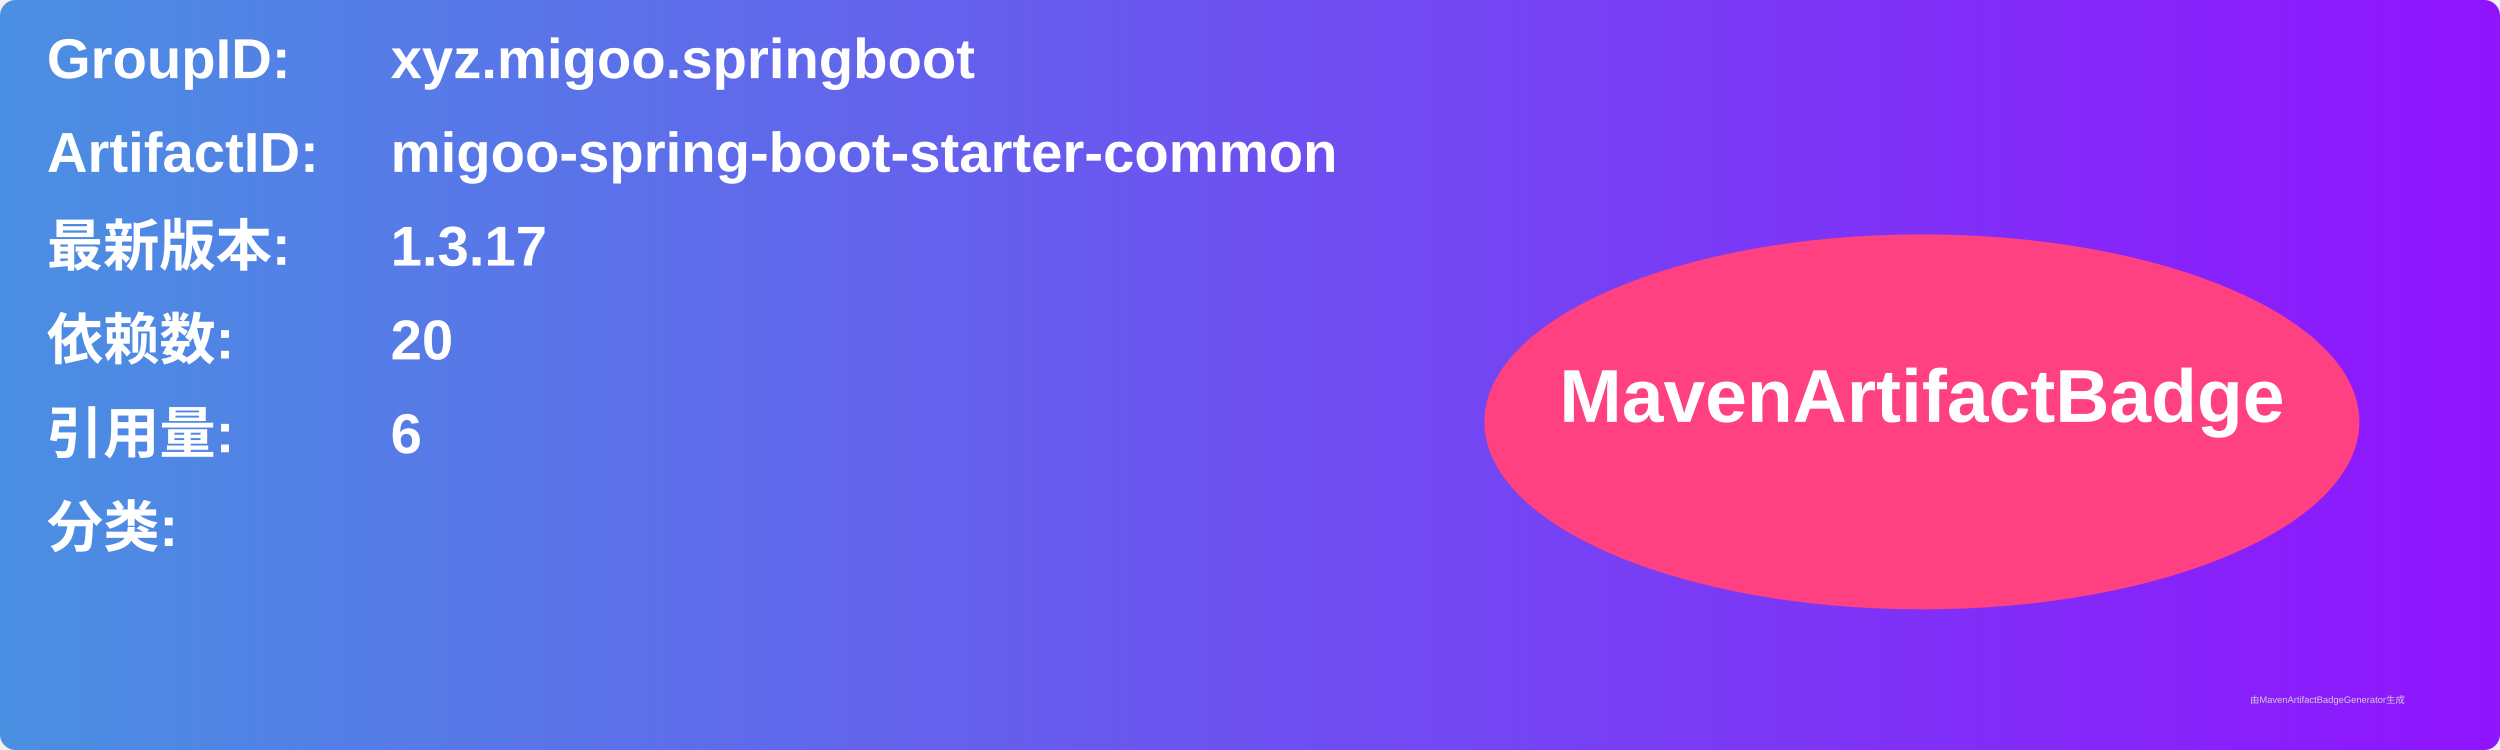
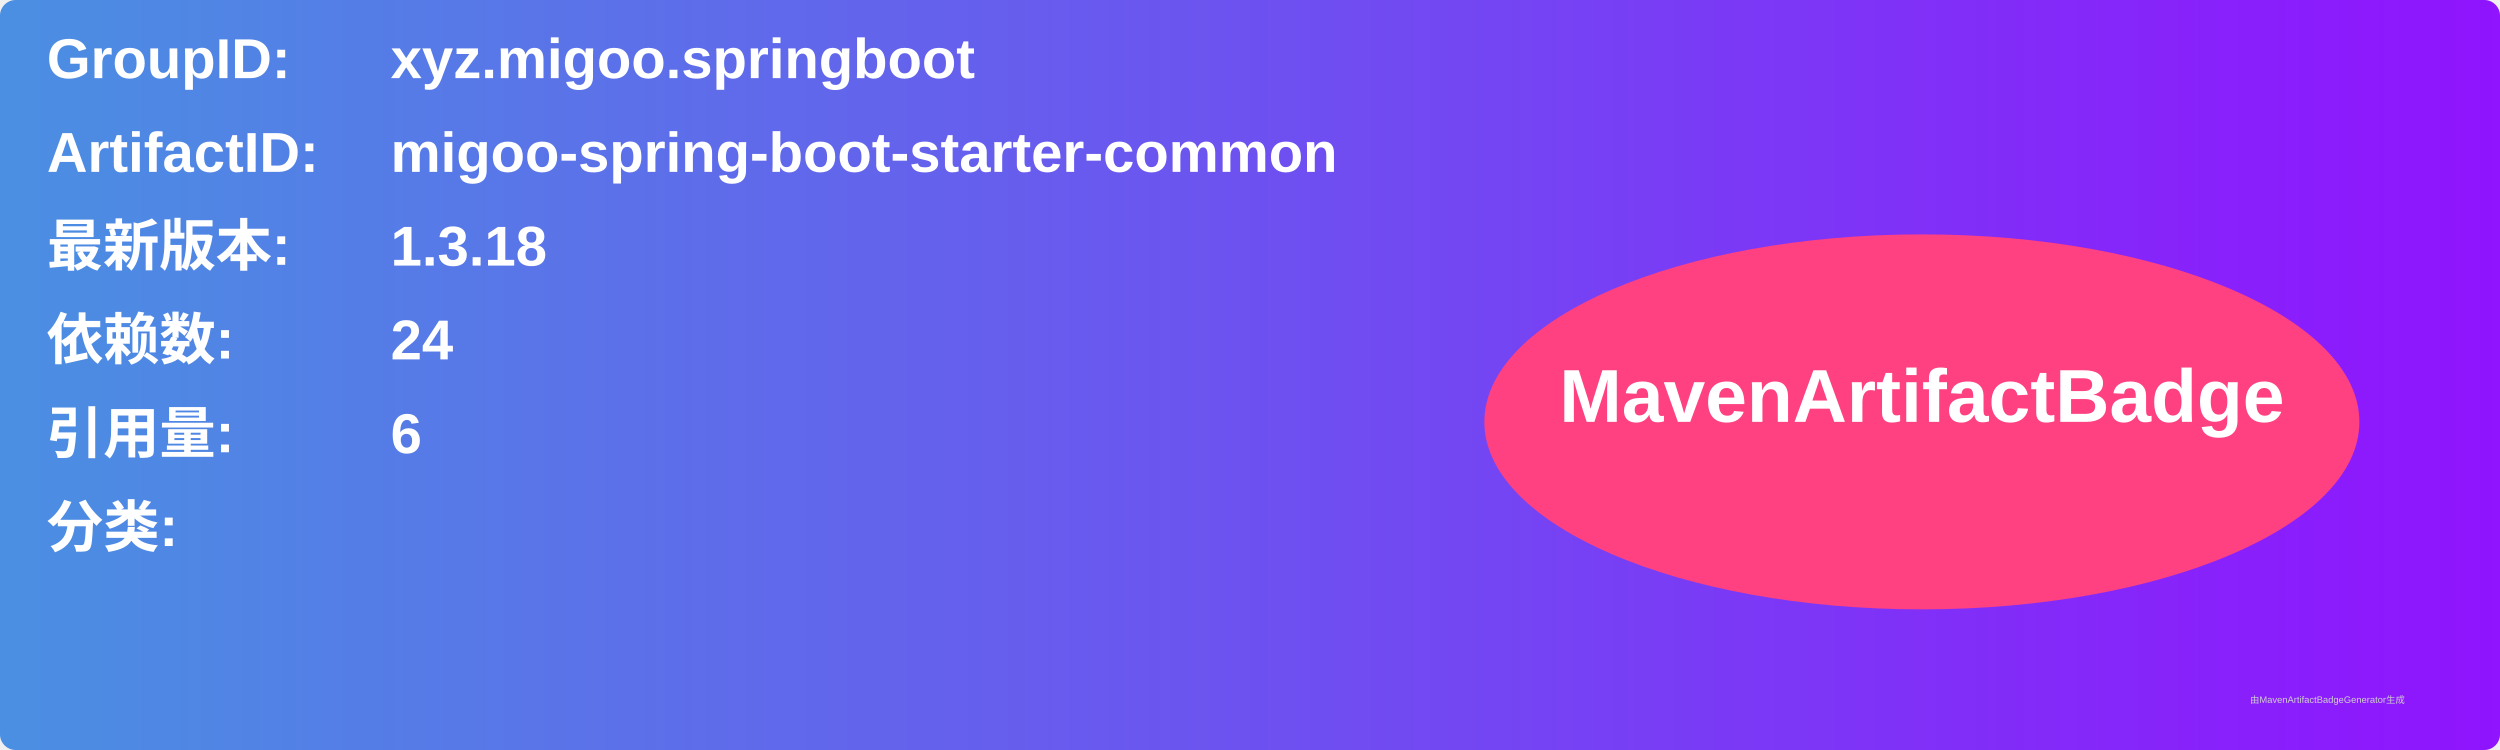
<svg xmlns="http://www.w3.org/2000/svg" width="800" height="240" viewBox="0 0 800 240">
  <linearGradient id="grad" x1="0%" y1="0%" x2="100%" y2="0%">
    <stop offset="0%" stop-color="#4a90e2" />
    <stop offset="100%" stop-color="#9013fe" />
  </linearGradient>
  <rect width="100%" height="100%" rx="5" ry="5" fill="url(#grad)" />
  <g transform="translate(15, 15)">
    <text x="0" y="10" font-family="Arial" font-size="18" fill="white" font-weight="bold" width="260">GroupID:</text>
    <text x="110" y="10" font-family="Arial" font-size="18" fill="white" font-weight="bold" width="460">xyz.migoo.springboot</text>
    <text x="0" y="40" font-family="Arial" font-size="18" fill="white" font-weight="bold" width="260">ArtifactID:</text>
    <text x="110" y="40" font-family="Arial" font-size="18" fill="white" font-weight="bold" width="460">migoo-spring-boot-starter-common</text>
    <text x="0" y="70" font-family="Arial" font-size="18" fill="white" font-weight="bold">最新版本:</text>
    <text x="110" y="70" font-family="Arial" font-size="18" fill="white" font-weight="bold">
-       <tspan font-weight="bold">1.3.17</tspan>
+       <tspan font-weight="bold">1.3.18</tspan>
    </text>
    <text x="0" y="100" font-family="Arial" font-size="18" fill="white" font-weight="bold">依赖数: </text>
    <text x="110" y="100" font-family="Arial" font-size="18" fill="white">
-       <tspan font-weight="bold">20</tspan>
+       <tspan font-weight="bold">24</tspan>
    </text>
    <text x="0" y="130" font-family="Arial" font-size="18" fill="white" font-weight="bold">引用量: </text>
    <text x="110" y="130" font-family="Arial" font-size="18" fill="white">
      <tspan font-weight="bold">6</tspan>
    </text>
    <text x="0" y="160" font-family="Arial" font-size="18" fill="white" font-weight="bold">分类:</text>
    <text x="10" y="190" font-family="Arial" font-size="10" fill="white">
      <tspan font-weight="bold" />
    </text>
    <ellipse cx="600" cy="120" rx="140" ry="60" fill="#ff4081" />
    <text x="600" y="120" text-anchor="middle" font-family="Arial" font-size="24" fill="white" font-weight="bold">MavenArtifactBadge</text>
  </g>
  <text x="720" y="225" font-family="Arial" font-size="3" fill="#d0d0d0">由MavenArtifactBadgeGenerator生成</text>
</svg>
